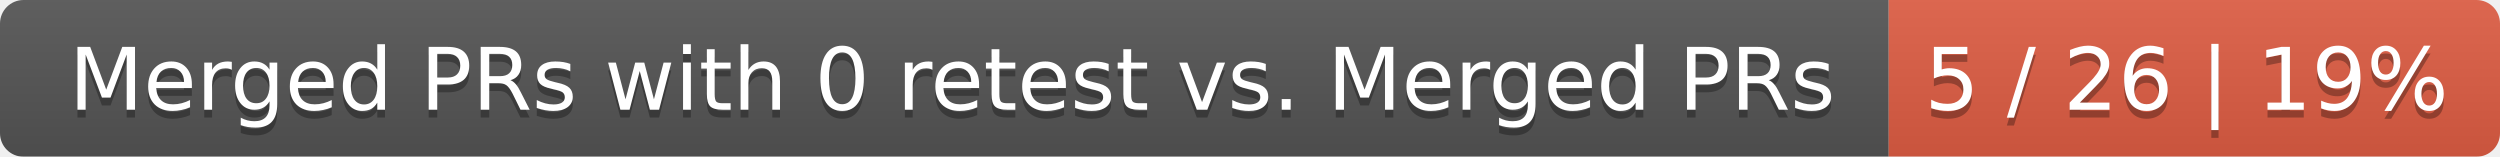
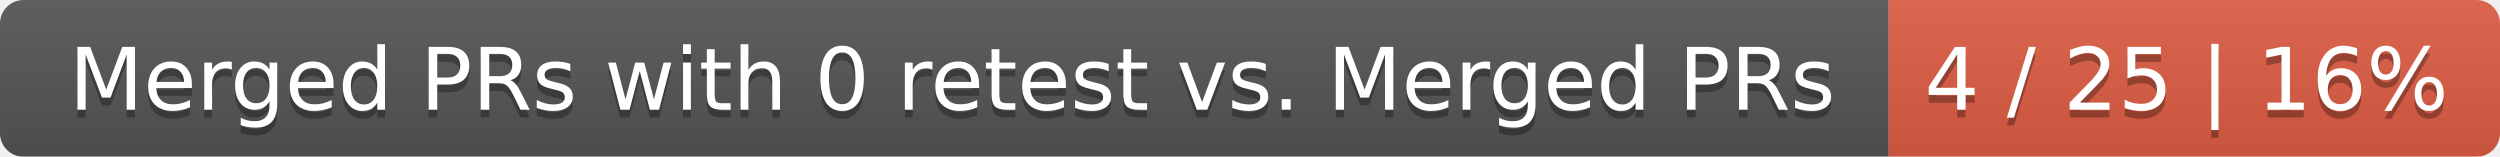
<svg xmlns="http://www.w3.org/2000/svg" width="319" height="20">
  <linearGradient id="smooth" x2="0" y2="100%">
    <stop offset="0" stop-color="#bbb" stop-opacity=".1" />
    <stop offset="1" stop-opacity=".1" />
  </linearGradient>
  <mask id="round">
    <rect width="319" height="20" rx="3" fill="#fff" />
  </mask>
  <g mask="url(#round)">
    <rect width="241" height="20" fill="#555" />
    <rect x="241" width="78" height="20" fill="#e05d44" />
    <rect width="319" height="20" fill="url(#smooth)" />
  </g>
  <g fill="#fff" text-anchor="middle" font-family="DejaVu Sans,Verdana,Geneva,sans-serif" font-size="11">
    <text x="121.5" y="15" fill="#010101" fill-opacity=".3">Merged PRs with 0 retest vs. Merged PRs</text>
    <text x="121.5" y="14">Merged PRs with 0 retest vs. Merged PRs</text>
-     <text x="279" y="15" fill="#010101" fill-opacity=".3">5 / 26 | 19%</text>
-     <text x="279" y="14">5 / 26 | 19%</text>
+     <text x="279" y="15" fill="#010101" fill-opacity=".3">4 / 25 | 16%</text>
+     <text x="279" y="14">4 / 25 | 16%</text>
  </g>
</svg>
